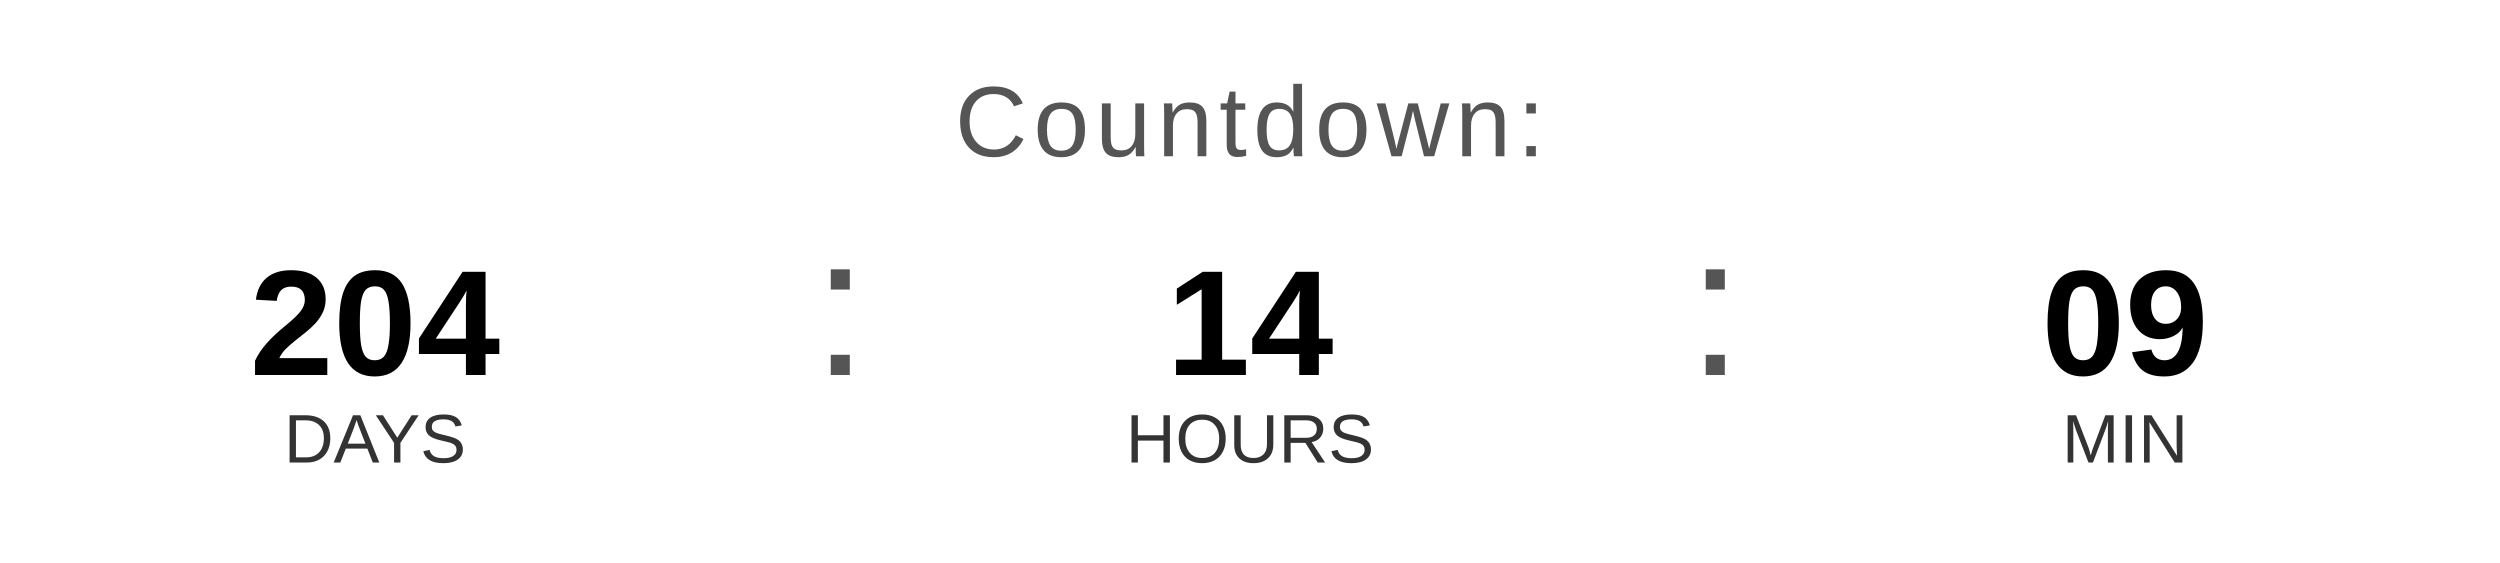
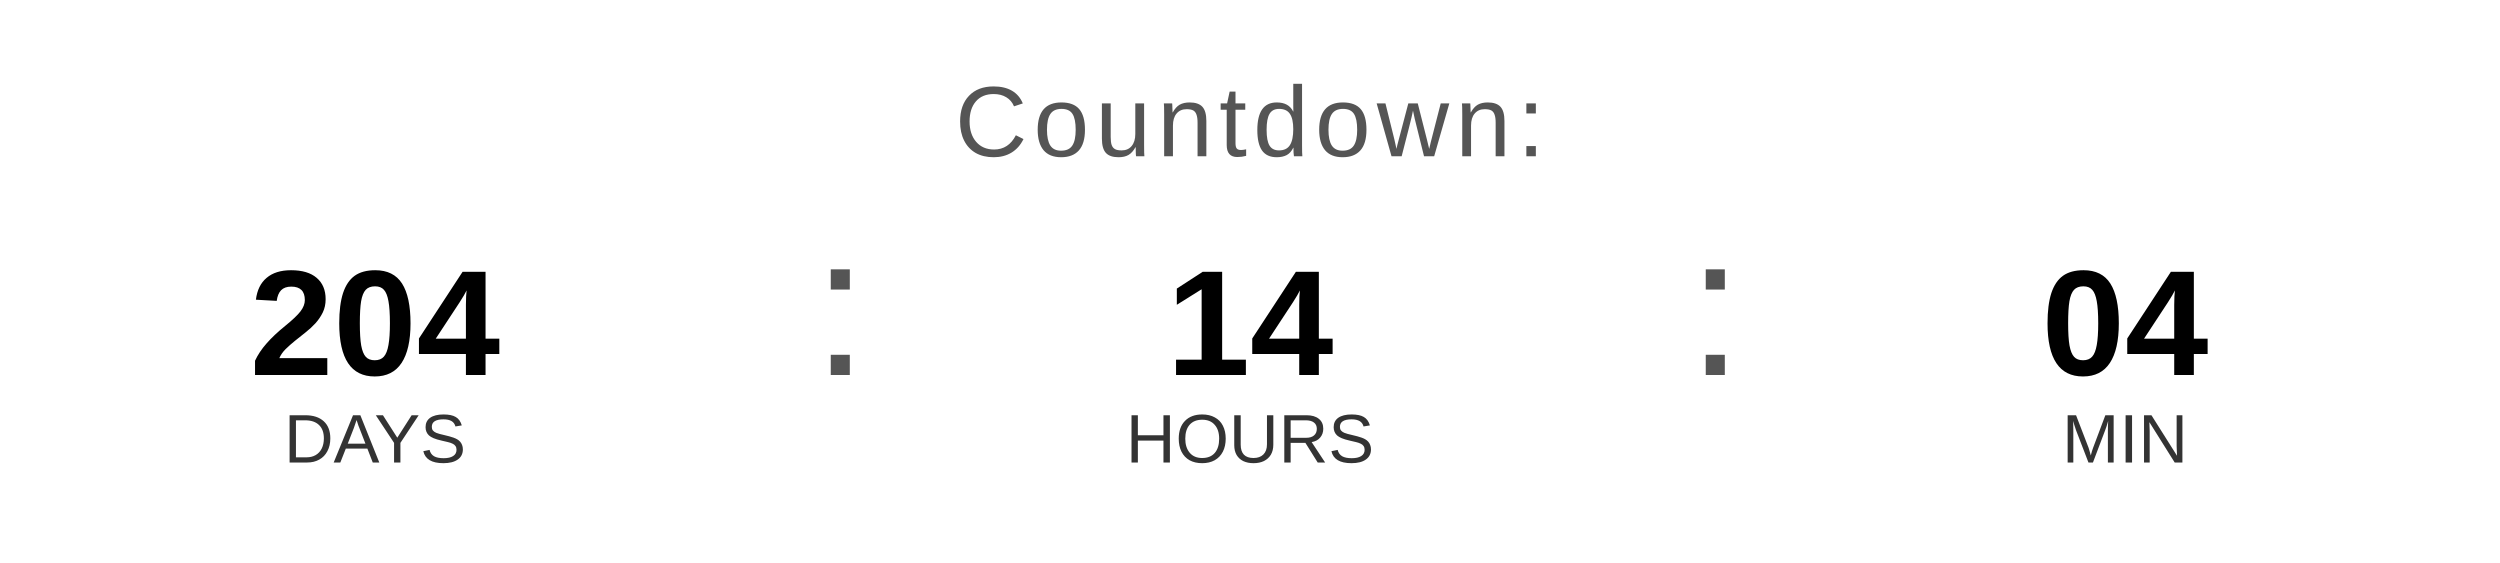
<svg xmlns="http://www.w3.org/2000/svg" width="400" height="90" viewBox="0 0 400 90">
  <text x="200" y="25" font-family="Arial, Helvetica, sans-serif" font-size="16" fill="#555555" text-anchor="middle" letter-spacing="1">
    Countdown:
  </text>
  <text x="60" y="60" font-family="Arial, Helvetica, sans-serif" font-size="24" font-weight="bold" fill="#000000" text-anchor="middle">204</text>
  <text x="60" y="74" font-family="Arial, Helvetica, sans-serif" font-size="11" fill="#333333" text-anchor="middle">DAYS</text>
  <text x="130" y="60" font-family="Arial, sans-serif" font-size="32" fill="#555555">:</text>
  <text x="200" y="60" font-family="Arial, Helvetica, sans-serif" font-size="24" font-weight="bold" fill="#000000" text-anchor="middle">14</text>
  <text x="200" y="74" font-family="Arial, Helvetica, sans-serif" font-size="11" fill="#333333" text-anchor="middle">HOURS</text>
  <text x="270" y="60" font-family="Arial, sans-serif" font-size="32" fill="#555555">:</text>
-   <text x="340" y="60" font-family="Arial, Helvetica, sans-serif" font-size="24" font-weight="bold" fill="#000000" text-anchor="middle">09</text>
+   <text x="340" y="60" font-family="Arial, Helvetica, sans-serif" font-size="24" font-weight="bold" fill="#000000" text-anchor="middle">04</text>
  <text x="340" y="74" font-family="Arial, Helvetica, sans-serif" font-size="11" fill="#333333" text-anchor="middle">MIN</text>
</svg>
